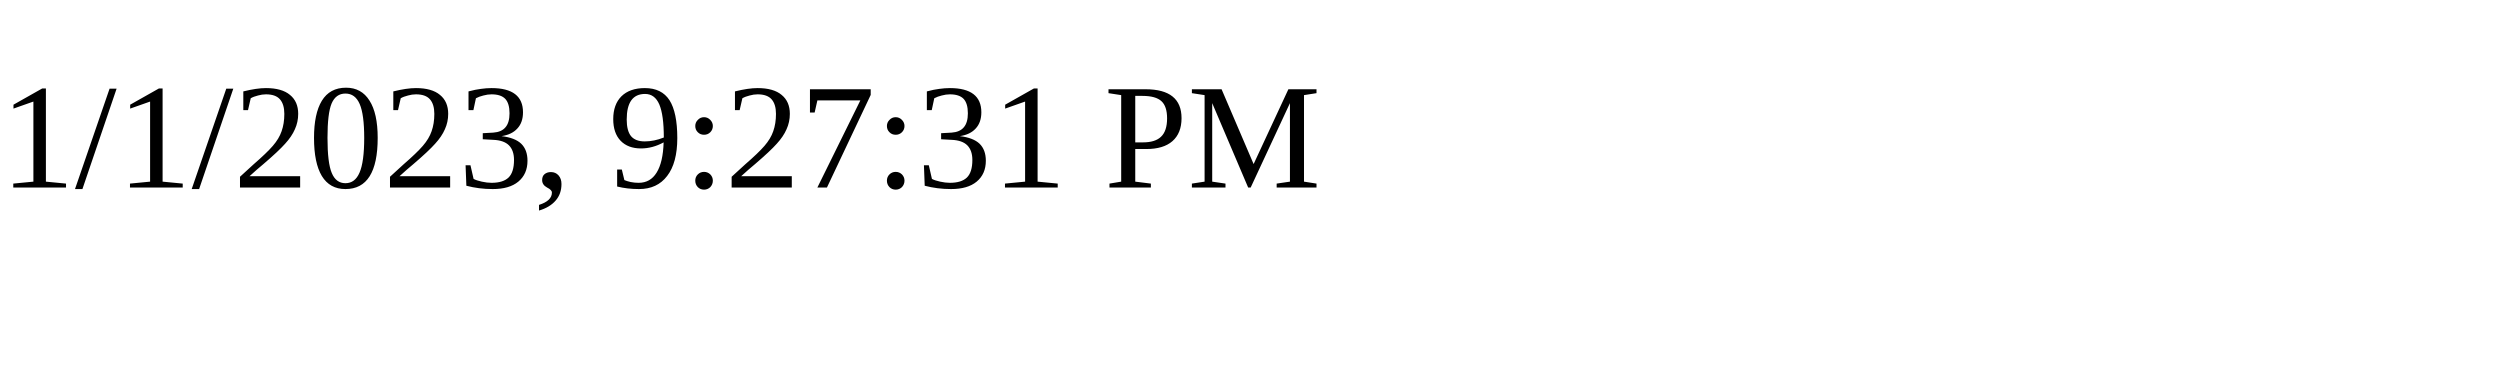
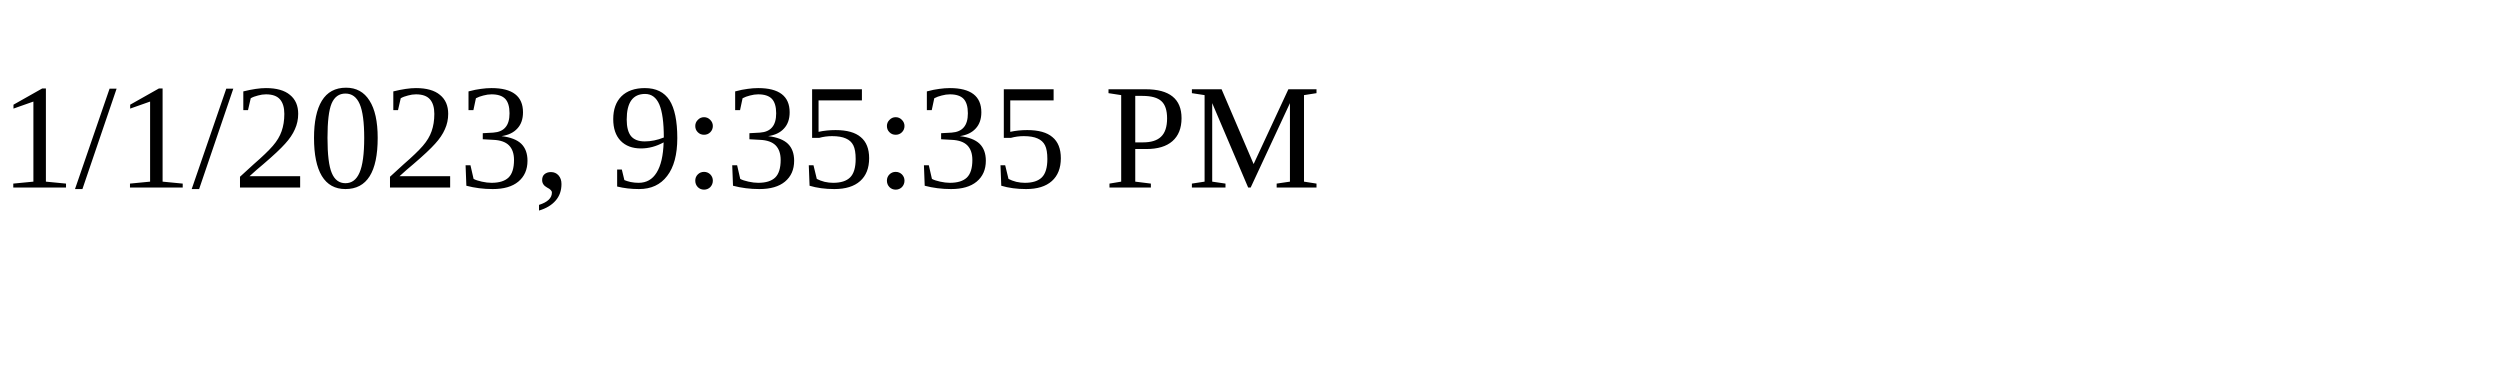
<svg xmlns="http://www.w3.org/2000/svg" height="30" width="200">
-   <text x="0" y="15">1/1/2023, 9:27:31 PM</text>
+   <text x="0" y="15">1/1/2023, 9:35:35 PM</text>
</svg>
